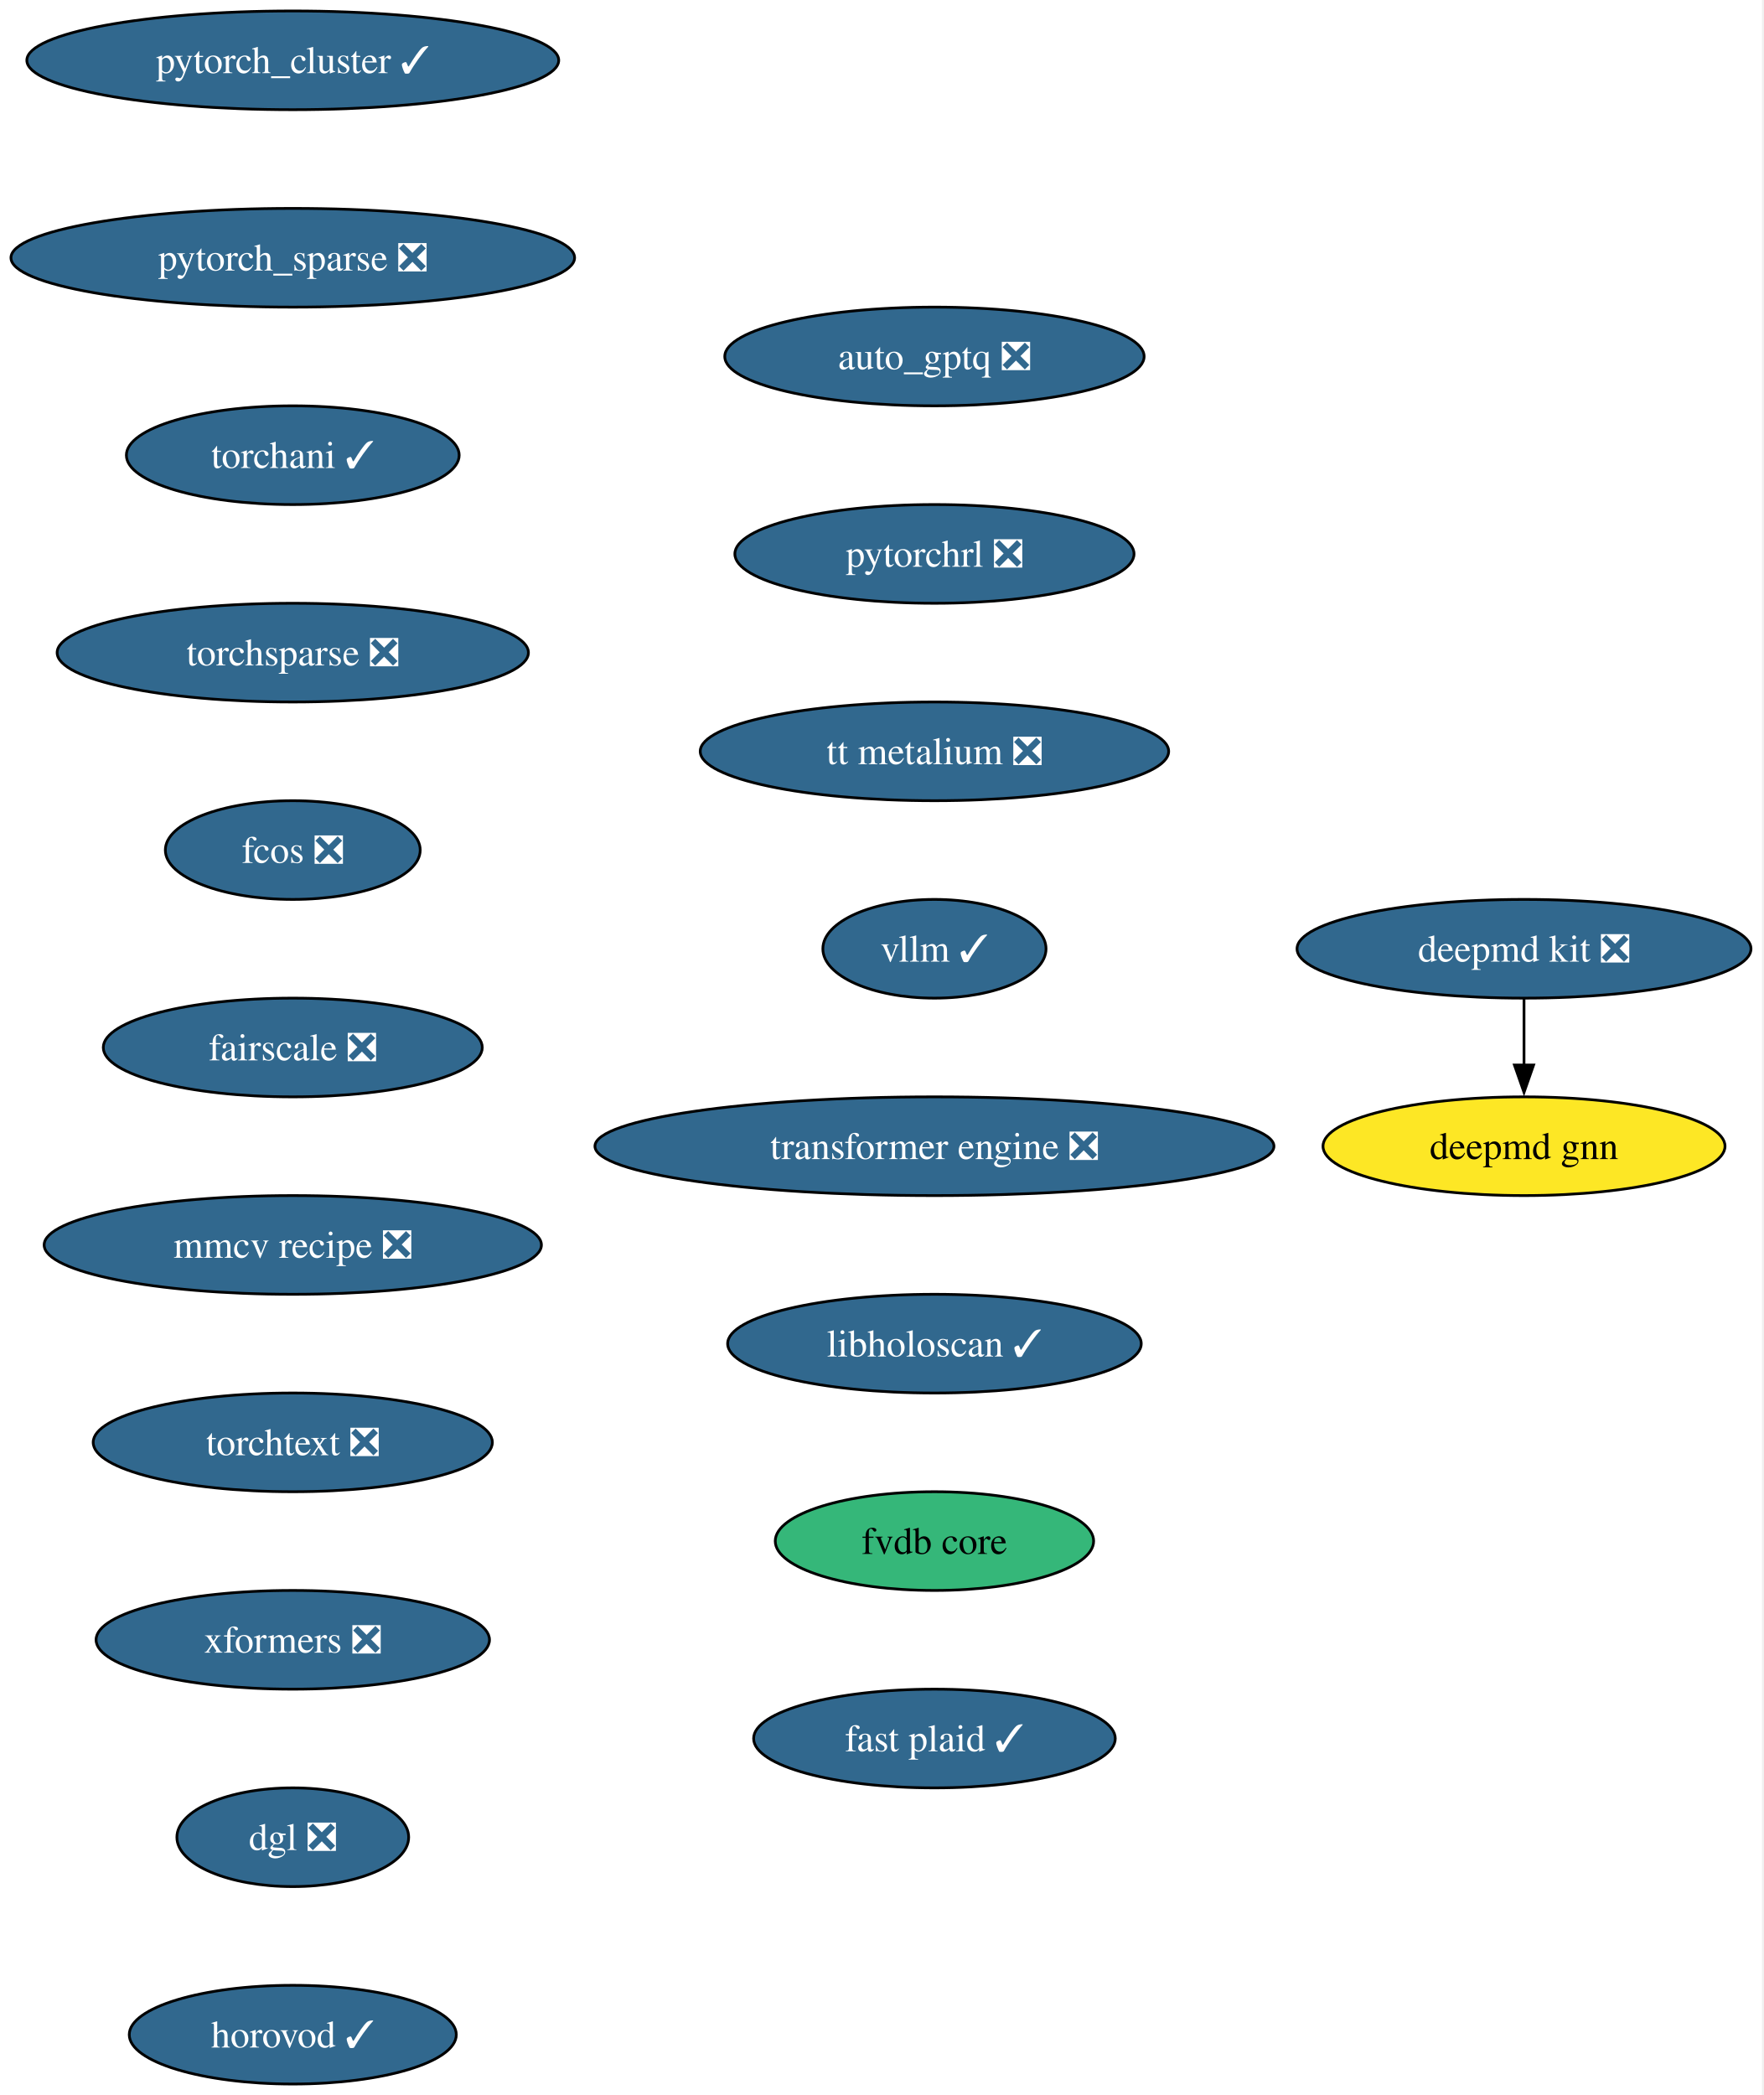
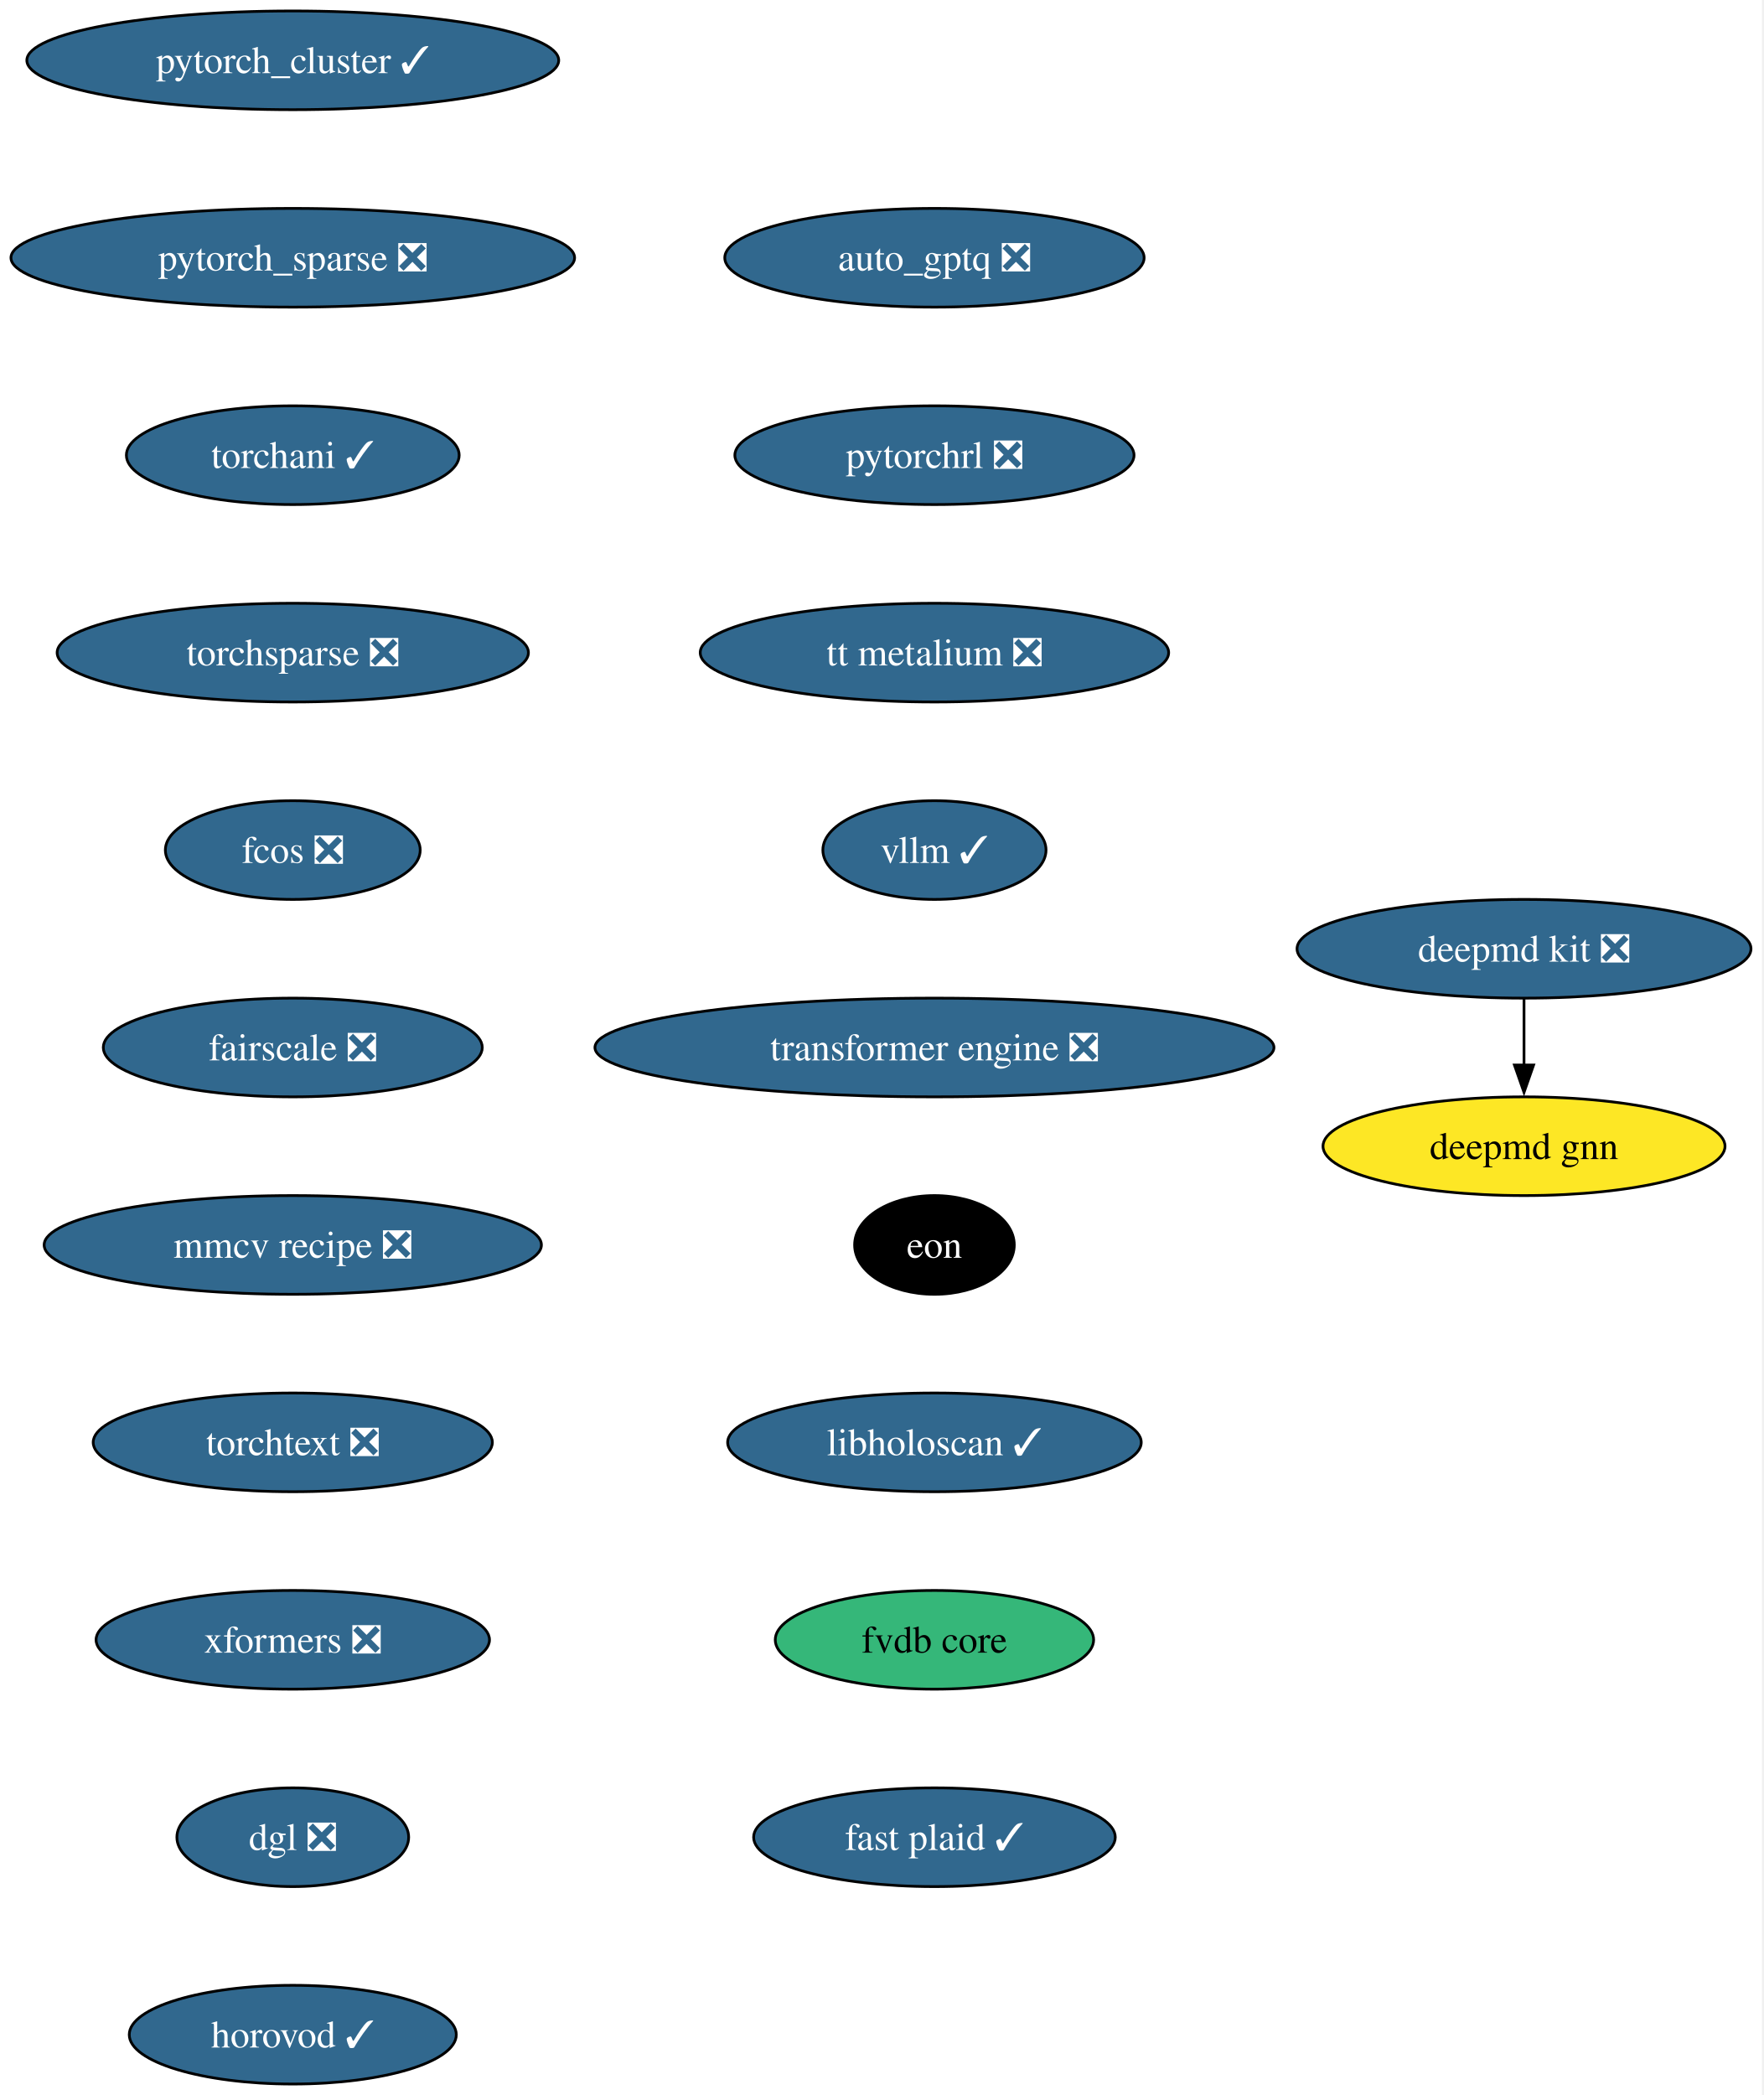
<svg xmlns="http://www.w3.org/2000/svg" xmlns:xlink="http://www.w3.org/1999/xlink" width="643pt" height="764pt" viewBox="0.00 0.00 643.00 764.00">
  <g id="graph0" class="graph" transform="scale(1 1) rotate(0) translate(4 760)">
    <polygon fill="white" stroke="none" points="-4,4 -4,-760 638.54,-760 638.54,4 -4,4" />
    <g id="node1" class="node">
      <g id="a_node1">
        <a xlink:href="https://github.com/conda-forge/deepmd-kit-feedstock/pull/134" xlink:title="deepmd kit ❎">
          <ellipse fill="#31688e" stroke="black" cx="551.77" cy="-414" rx="82.77" ry="18" />
          <text xml:space="preserve" text-anchor="middle" x="551.77" y="-409.32" font-family="Times,serif" font-size="14.00" fill="white">deepmd kit ❎</text>
        </a>
      </g>
    </g>
    <g id="node2" class="node">
      <g id="a_node2">
        <a xlink:href="https://github.com/conda-forge/deepmd-gnn-feedstock" xlink:title="deepmd gnn">
          <ellipse fill="#fde725" stroke="black" cx="551.77" cy="-342" rx="73.3" ry="18" />
          <text xml:space="preserve" text-anchor="middle" x="551.77" y="-337.32" font-family="Times,serif" font-size="14.00">deepmd gnn</text>
        </a>
      </g>
    </g>
    <g id="edge1" class="edge">
      <path fill="none" stroke="black" d="M551.77,-395.7C551.77,-388.41 551.77,-379.73 551.77,-371.54" />
      <polygon fill="black" stroke="black" points="555.27,-371.62 551.77,-361.62 548.27,-371.62 555.27,-371.62" />
    </g>
    <g id="node3" class="node">
      <g id="a_node3">
        <a xlink:href="https://github.com/conda-forge/pytorch_cluster-feedstock/pull/69" xlink:title="pytorch_cluster ✓">
          <ellipse fill="#31688e" stroke="black" cx="102.77" cy="-738" rx="96.98" ry="18" />
          <text xml:space="preserve" text-anchor="middle" x="102.77" y="-733.33" font-family="Times,serif" font-size="14.00" fill="white">pytorch_cluster ✓</text>
        </a>
      </g>
    </g>
    <g id="node4" class="node">
      <g id="a_node4">
        <a xlink:href="https://github.com/conda-forge/pytorch_sparse-feedstock/pull/80" xlink:title="pytorch_sparse ❎">
          <ellipse fill="#31688e" stroke="black" cx="102.77" cy="-666" rx="102.77" ry="18" />
          <text xml:space="preserve" text-anchor="middle" x="102.77" y="-661.33" font-family="Times,serif" font-size="14.00" fill="white">pytorch_sparse ❎</text>
        </a>
      </g>
    </g>
    <g id="node5" class="node">
      <g id="a_node5">
        <a xlink:href="https://github.com/conda-forge/torchani-feedstock/pull/63" xlink:title="torchani ✓">
          <ellipse fill="#31688e" stroke="black" cx="102.77" cy="-594" rx="60.68" ry="18" />
          <text xml:space="preserve" text-anchor="middle" x="102.77" y="-589.33" font-family="Times,serif" font-size="14.00" fill="white">torchani ✓</text>
        </a>
      </g>
    </g>
    <g id="node6" class="node">
      <g id="a_node6">
        <a xlink:href="https://github.com/conda-forge/torchsparse-feedstock/pull/48" xlink:title="torchsparse ❎">
          <ellipse fill="#31688e" stroke="black" cx="102.77" cy="-522" rx="85.93" ry="18" />
          <text xml:space="preserve" text-anchor="middle" x="102.77" y="-517.33" font-family="Times,serif" font-size="14.00" fill="white">torchsparse ❎</text>
        </a>
      </g>
    </g>
    <g id="node7" class="node">
      <g id="a_node7">
        <a xlink:href="https://github.com/conda-forge/fcos-feedstock/pull/32" xlink:title="fcos ❎">
          <ellipse fill="#31688e" stroke="black" cx="102.77" cy="-450" rx="46.47" ry="18" />
          <text xml:space="preserve" text-anchor="middle" x="102.77" y="-445.32" font-family="Times,serif" font-size="14.00" fill="white">fcos ❎</text>
        </a>
      </g>
    </g>
    <g id="node8" class="node">
      <g id="a_node8">
        <a xlink:href="https://github.com/conda-forge/fairscale-feedstock/pull/47" xlink:title="fairscale ❎">
          <ellipse fill="#31688e" stroke="black" cx="102.77" cy="-378" rx="69.1" ry="18" />
          <text xml:space="preserve" text-anchor="middle" x="102.77" y="-373.32" font-family="Times,serif" font-size="14.00" fill="white">fairscale ❎</text>
        </a>
      </g>
    </g>
    <g id="node9" class="node">
      <g id="a_node9">
        <a xlink:href="https://github.com/conda-forge/mmcv-recipe-feedstock/pull/53" xlink:title="mmcv recipe ❎">
          <ellipse fill="#31688e" stroke="black" cx="102.77" cy="-306" rx="90.67" ry="18" />
          <text xml:space="preserve" text-anchor="middle" x="102.77" y="-301.32" font-family="Times,serif" font-size="14.00" fill="white">mmcv recipe ❎</text>
        </a>
      </g>
    </g>
    <g id="node10" class="node">
      <g id="a_node10">
        <a xlink:href="https://github.com/conda-forge/torchtext-feedstock/pull/40" xlink:title="torchtext ❎">
          <ellipse fill="#31688e" stroke="black" cx="102.77" cy="-234" rx="72.78" ry="18" />
          <text xml:space="preserve" text-anchor="middle" x="102.77" y="-229.32" font-family="Times,serif" font-size="14.00" fill="white">torchtext ❎</text>
        </a>
      </g>
    </g>
    <g id="node11" class="node">
      <g id="a_node11">
        <a xlink:href="https://github.com/conda-forge/xformers-feedstock/pull/73" xlink:title="xformers ❎">
          <ellipse fill="#31688e" stroke="black" cx="102.77" cy="-162" rx="71.73" ry="18" />
          <text xml:space="preserve" text-anchor="middle" x="102.77" y="-157.32" font-family="Times,serif" font-size="14.00" fill="white">xformers ❎</text>
        </a>
      </g>
    </g>
    <g id="node12" class="node">
      <g id="a_node12">
        <a xlink:href="https://github.com/conda-forge/dgl-feedstock/pull/67" xlink:title="dgl ❎">
          <ellipse fill="#31688e" stroke="black" cx="102.77" cy="-90" rx="42.26" ry="18" />
          <text xml:space="preserve" text-anchor="middle" x="102.77" y="-85.33" font-family="Times,serif" font-size="14.00" fill="white">dgl ❎</text>
        </a>
      </g>
    </g>
    <g id="node13" class="node">
      <g id="a_node13">
        <a xlink:href="https://github.com/conda-forge/horovod-feedstock/pull/47" xlink:title="horovod ✓">
          <ellipse fill="#31688e" stroke="black" cx="102.77" cy="-18" rx="59.63" ry="18" />
          <text xml:space="preserve" text-anchor="middle" x="102.77" y="-13.32" font-family="Times,serif" font-size="14.00" fill="white">horovod ✓</text>
        </a>
      </g>
    </g>
    <g id="node14" class="node">
      <g id="a_node14">
        <a xlink:href="https://github.com/conda-forge/auto_gptq-feedstock/pull/24" xlink:title="auto_gptq ❎">
-           <ellipse fill="#31688e" stroke="black" cx="336.77" cy="-630" rx="76.46" ry="18" />
-           <text xml:space="preserve" text-anchor="middle" x="336.77" y="-625.33" font-family="Times,serif" font-size="14.00" fill="white">auto_gptq ❎</text>
+           <ellipse fill="#31688e" stroke="black" cx="336.77" cy="-666" rx="76.46" ry="18" />
+           <text xml:space="preserve" text-anchor="middle" x="336.77" y="-661.33" font-family="Times,serif" font-size="14.00" fill="white">auto_gptq ❎</text>
        </a>
      </g>
    </g>
    <g id="node15" class="node">
      <g id="a_node15">
        <a xlink:href="https://github.com/conda-forge/pytorchrl-feedstock/pull/22" xlink:title="pytorchrl ❎">
-           <ellipse fill="#31688e" stroke="black" cx="336.77" cy="-558" rx="72.78" ry="18" />
-           <text xml:space="preserve" text-anchor="middle" x="336.77" y="-553.33" font-family="Times,serif" font-size="14.00" fill="white">pytorchrl ❎</text>
+           <ellipse fill="#31688e" stroke="black" cx="336.77" cy="-594" rx="72.78" ry="18" />
+           <text xml:space="preserve" text-anchor="middle" x="336.77" y="-589.33" font-family="Times,serif" font-size="14.00" fill="white">pytorchrl ❎</text>
        </a>
      </g>
    </g>
    <g id="node16" class="node">
      <g id="a_node16">
        <a xlink:href="https://github.com/conda-forge/tt-metalium-feedstock/pull/24" xlink:title="tt metalium ❎">
-           <ellipse fill="#31688e" stroke="black" cx="336.77" cy="-486" rx="85.41" ry="18" />
-           <text xml:space="preserve" text-anchor="middle" x="336.77" y="-481.32" font-family="Times,serif" font-size="14.00" fill="white">tt metalium ❎</text>
+           <ellipse fill="#31688e" stroke="black" cx="336.77" cy="-522" rx="85.41" ry="18" />
+           <text xml:space="preserve" text-anchor="middle" x="336.77" y="-517.33" font-family="Times,serif" font-size="14.00" fill="white">tt metalium ❎</text>
        </a>
      </g>
    </g>
    <g id="node17" class="node">
      <g id="a_node17">
        <a xlink:href="https://github.com/conda-forge/vllm-feedstock/pull/36" xlink:title="vllm ✓">
-           <ellipse fill="#31688e" stroke="black" cx="336.77" cy="-414" rx="40.69" ry="18" />
-           <text xml:space="preserve" text-anchor="middle" x="336.77" y="-409.32" font-family="Times,serif" font-size="14.00" fill="white">vllm ✓</text>
+           <ellipse fill="#31688e" stroke="black" cx="336.77" cy="-450" rx="40.69" ry="18" />
+           <text xml:space="preserve" text-anchor="middle" x="336.77" y="-445.32" font-family="Times,serif" font-size="14.00" fill="white">vllm ✓</text>
        </a>
      </g>
    </g>
    <g id="node18" class="node">
      <g id="a_node18">
        <a xlink:href="https://github.com/conda-forge/transformer-engine-feedstock/pull/41" xlink:title="transformer engine ❎">
-           <ellipse fill="#31688e" stroke="black" cx="336.77" cy="-342" rx="123.81" ry="18" />
-           <text xml:space="preserve" text-anchor="middle" x="336.77" y="-337.32" font-family="Times,serif" font-size="14.00" fill="white">transformer engine ❎</text>
+           <ellipse fill="#31688e" stroke="black" cx="336.77" cy="-378" rx="123.81" ry="18" />
+           <text xml:space="preserve" text-anchor="middle" x="336.77" y="-373.32" font-family="Times,serif" font-size="14.00" fill="white">transformer engine ❎</text>
        </a>
      </g>
    </g>
    <g id="node19" class="node">
      <g id="a_node19">
-         <a xlink:href="https://github.com/conda-forge/libholoscan-feedstock/pull/14" xlink:title="libholoscan ✓">
-           <ellipse fill="#31688e" stroke="black" cx="336.77" cy="-270" rx="75.41" ry="18" />
-           <text xml:space="preserve" text-anchor="middle" x="336.77" y="-265.32" font-family="Times,serif" font-size="14.00" fill="white">libholoscan ✓</text>
+         <a xlink:href="https://github.com/conda-forge/eon-feedstock" xlink:title="eon">
+           <ellipse fill="#000000" stroke="black" cx="336.77" cy="-306" rx="29.11" ry="18" />
+           <text xml:space="preserve" text-anchor="middle" x="336.77" y="-301.32" font-family="Times,serif" font-size="14.00" fill="white">eon</text>
        </a>
      </g>
    </g>
    <g id="node20" class="node">
      <g id="a_node20">
-         <a xlink:href="https://github.com/conda-forge/fvdb-core-feedstock" xlink:title="fvdb core">
-           <ellipse fill="#35b779" stroke="black" cx="336.77" cy="-198" rx="58.05" ry="18" />
-           <text xml:space="preserve" text-anchor="middle" x="336.77" y="-193.32" font-family="Times,serif" font-size="14.00">fvdb core</text>
+         <a xlink:href="https://github.com/conda-forge/libholoscan-feedstock/pull/14" xlink:title="libholoscan ✓">
+           <ellipse fill="#31688e" stroke="black" cx="336.77" cy="-234" rx="75.41" ry="18" />
+           <text xml:space="preserve" text-anchor="middle" x="336.77" y="-229.32" font-family="Times,serif" font-size="14.00" fill="white">libholoscan ✓</text>
        </a>
      </g>
    </g>
    <g id="node21" class="node">
      <g id="a_node21">
+         <a xlink:href="https://github.com/conda-forge/fvdb-core-feedstock" xlink:title="fvdb core">
+           <ellipse fill="#35b779" stroke="black" cx="336.77" cy="-162" rx="58.05" ry="18" />
+           <text xml:space="preserve" text-anchor="middle" x="336.77" y="-157.32" font-family="Times,serif" font-size="14.00">fvdb core</text>
+         </a>
+       </g>
+     </g>
+     <g id="node22" class="node">
+       <g id="a_node22">
        <a xlink:href="https://github.com/conda-forge/fast-plaid-feedstock/pull/4" xlink:title="fast plaid ✓">
-           <ellipse fill="#31688e" stroke="black" cx="336.77" cy="-126" rx="65.94" ry="18" />
-           <text xml:space="preserve" text-anchor="middle" x="336.77" y="-121.33" font-family="Times,serif" font-size="14.00" fill="white">fast plaid ✓</text>
+           <ellipse fill="#31688e" stroke="black" cx="336.77" cy="-90" rx="65.94" ry="18" />
+           <text xml:space="preserve" text-anchor="middle" x="336.77" y="-85.33" font-family="Times,serif" font-size="14.00" fill="white">fast plaid ✓</text>
        </a>
      </g>
    </g>
  </g>
</svg>
